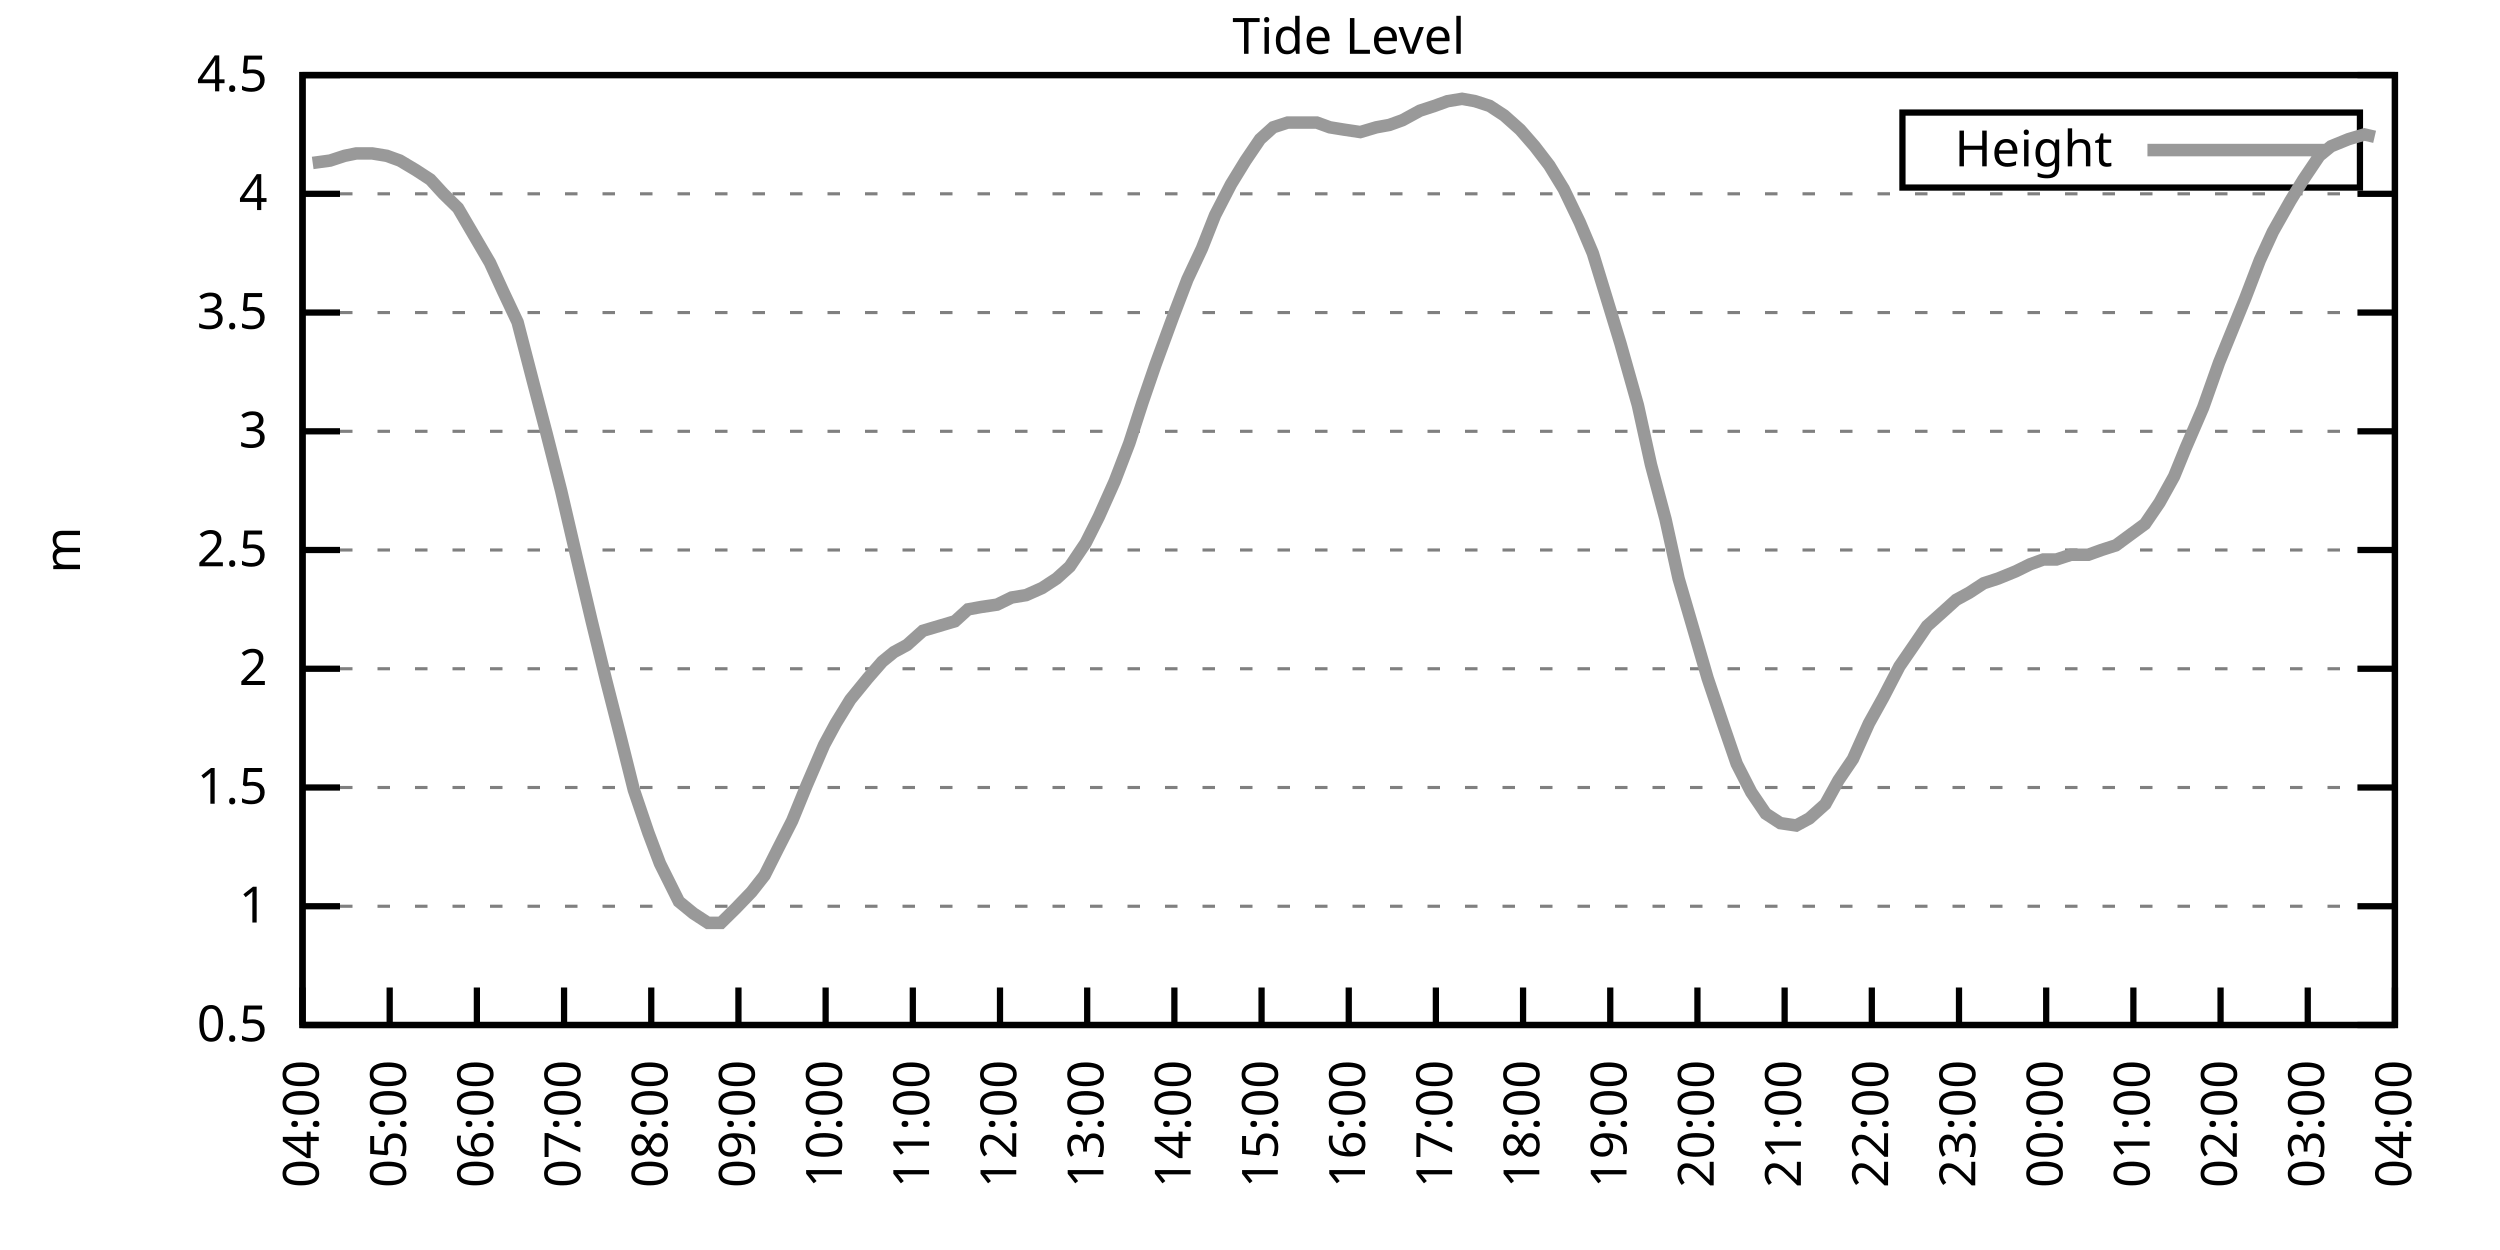
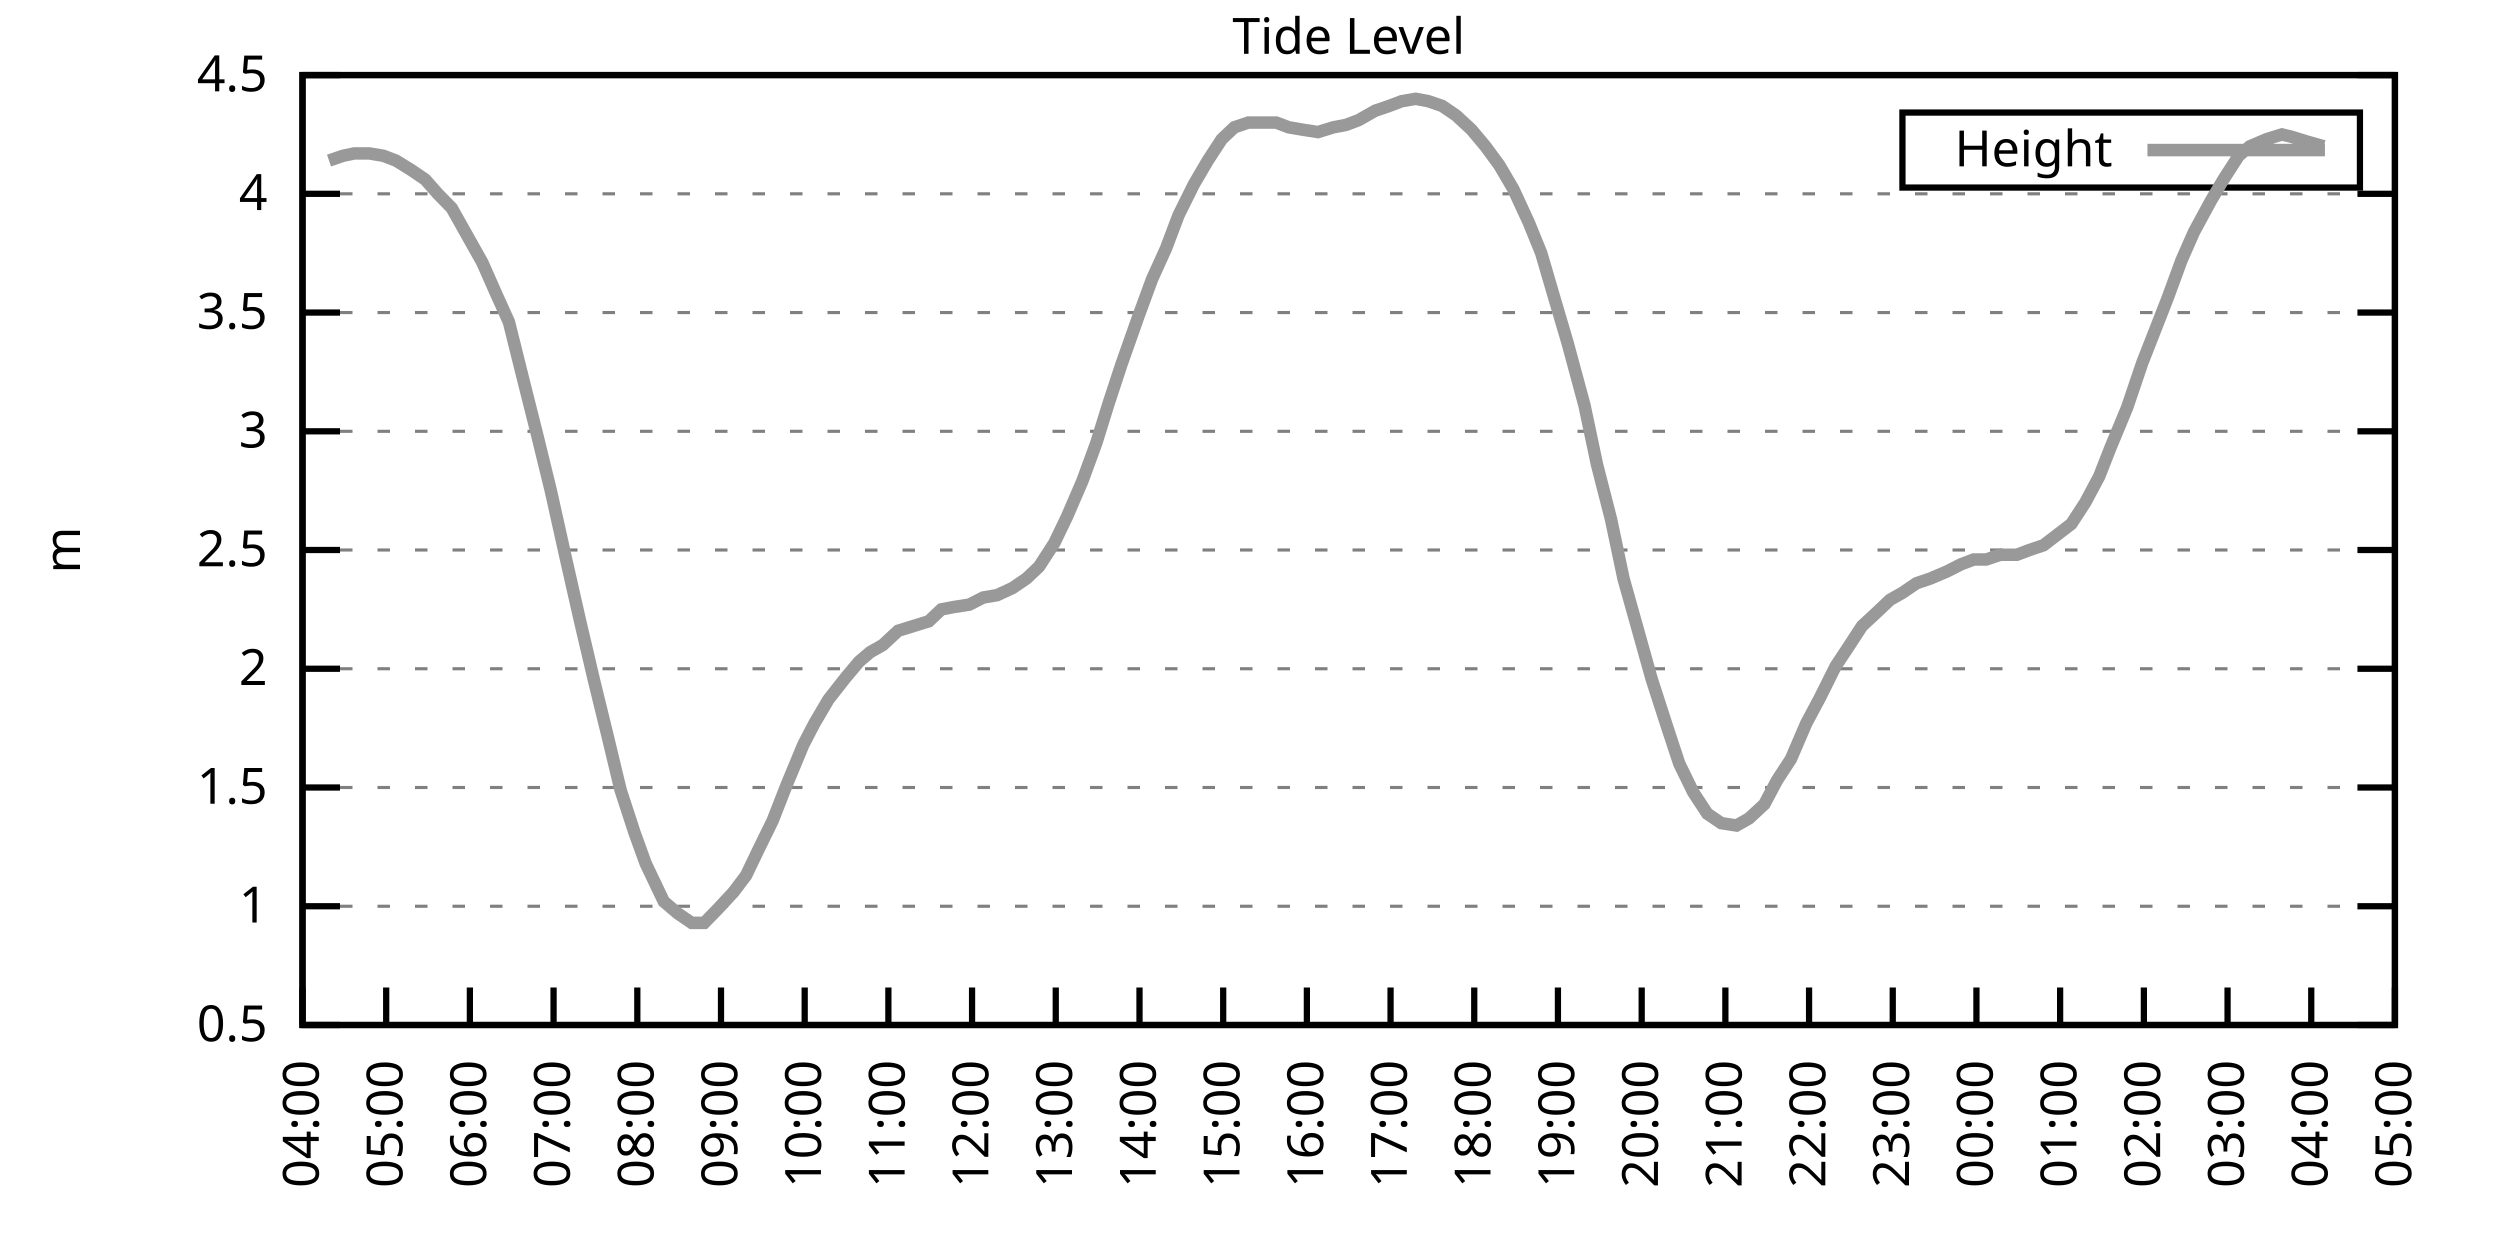
<svg xmlns="http://www.w3.org/2000/svg" xmlns:xlink="http://www.w3.org/1999/xlink" width="400" height="200" viewBox="0 0 400 200">
  <g id="gnuplot_canvas">
    <rect x="0" y="0" width="400" height="200" fill="none" />
    <defs>
      <circle id="gpDot" r="0.5" stroke-width="0.5" stroke="currentColor" />
      <path id="gpPt0" stroke-width="0.333" stroke="currentColor" d="M-1,0 h2 M0,-1 v2" />
      <path id="gpPt1" stroke-width="0.333" stroke="currentColor" d="M-1,-1 L1,1 M1,-1 L-1,1" />
      <path id="gpPt2" stroke-width="0.333" stroke="currentColor" d="M-1,0 L1,0 M0,-1 L0,1 M-1,-1 L1,1 M-1,1 L1,-1" />
      <rect id="gpPt3" stroke-width="0.333" stroke="currentColor" x="-1" y="-1" width="2" height="2" />
      <rect id="gpPt4" stroke-width="0.333" stroke="currentColor" fill="currentColor" x="-1" y="-1" width="2" height="2" />
      <circle id="gpPt5" stroke-width="0.333" stroke="currentColor" cx="0" cy="0" r="1" />
      <use xlink:href="#gpPt5" id="gpPt6" fill="currentColor" stroke="none" />
      <path id="gpPt7" stroke-width="0.333" stroke="currentColor" d="M0,-1.33 L-1.33,0.67 L1.33,0.67 z" />
      <use xlink:href="#gpPt7" id="gpPt8" fill="currentColor" stroke="none" />
      <use xlink:href="#gpPt7" id="gpPt9" stroke="currentColor" transform="rotate(180)" />
      <use xlink:href="#gpPt9" id="gpPt10" fill="currentColor" stroke="none" />
      <use xlink:href="#gpPt3" id="gpPt11" stroke="currentColor" transform="rotate(45)" />
      <use xlink:href="#gpPt11" id="gpPt12" fill="currentColor" stroke="none" />
      <path id="gpPt13" stroke-width="0.333" stroke="currentColor" d="M0,1.330 L1.265,0.411 L0.782,-1.067 L-0.782,-1.076 L-1.265,0.411 z" />
      <use xlink:href="#gpPt13" id="gpPt14" fill="currentColor" stroke="none" />
      <filter id="textbox" filterUnits="objectBoundingBox" x="0" y="0" height="1" width="1">
        <feFlood flood-color="white" flood-opacity="1" result="bgnd" />
        <feComposite in="SourceGraphic" in2="bgnd" operator="atop" />
      </filter>
      <filter id="greybox" filterUnits="objectBoundingBox" x="0" y="0" height="1" width="1">
        <feFlood flood-color="lightgrey" flood-opacity="1" result="grey" />
        <feComposite in="SourceGraphic" in2="grey" operator="atop" />
      </filter>
    </defs>
    <g fill="none" color="white" stroke="currentColor" stroke-width="1.00" stroke-linecap="butt" stroke-linejoin="miter">
</g>
    <g fill="none" color="black" stroke="currentColor" stroke-width="1.00" stroke-linecap="butt" stroke-linejoin="miter">
      <g stroke="none" shape-rendering="crispEdges">
        <polygon fill="rgb(255, 255, 255)" points="48.40,164.00 383.18,164.00 383.18,12.02 48.40,12.02 " />
      </g>
    </g>
    <g fill="none" color="black" stroke="currentColor" stroke-width="1.00" stroke-linecap="butt" stroke-linejoin="miter">
</g>
    <g fill="none" color="black" stroke="black" stroke-width="0.50" stroke-linecap="butt" stroke-linejoin="miter">
</g>
    <g fill="none" color="gray" stroke="currentColor" stroke-width="0.50" stroke-linecap="butt" stroke-linejoin="miter">
      <path stroke="gray" stroke-dasharray="2,4" class="gridline" d="M48.40,164.00 L383.19,164.00  " />
    </g>
    <g fill="none" color="gray" stroke="gray" stroke-width="1.00" stroke-linecap="butt" stroke-linejoin="miter">
</g>
    <g fill="none" color="black" stroke="currentColor" stroke-width="1.00" stroke-linecap="butt" stroke-linejoin="miter">
      <path stroke="black" d="M48.40,164.00 L54.40,164.00 M383.19,164.00 L377.19,164.00  " />
      <g transform="translate(42.80,166.60)" stroke="none" fill="black" font-family="Sans" font-size="8.00" text-anchor="end">
        <text>
          <tspan font-family="Sans"> 0.5</tspan>
        </text>
      </g>
    </g>
    <g fill="none" color="black" stroke="currentColor" stroke-width="1.00" stroke-linecap="butt" stroke-linejoin="miter">
</g>
    <g fill="none" color="black" stroke="black" stroke-width="0.50" stroke-linecap="butt" stroke-linejoin="miter">
</g>
    <g fill="none" color="gray" stroke="currentColor" stroke-width="0.50" stroke-linecap="butt" stroke-linejoin="miter">
      <path stroke="gray" stroke-dasharray="2,4" class="gridline" d="M48.40,145.00 L383.19,145.00  " />
    </g>
    <g fill="none" color="gray" stroke="gray" stroke-width="1.00" stroke-linecap="butt" stroke-linejoin="miter">
</g>
    <g fill="none" color="black" stroke="currentColor" stroke-width="1.00" stroke-linecap="butt" stroke-linejoin="miter">
      <path stroke="black" d="M48.40,145.00 L54.40,145.00 M383.19,145.00 L377.19,145.00  " />
      <g transform="translate(42.80,147.60)" stroke="none" fill="black" font-family="Sans" font-size="8.00" text-anchor="end">
        <text>
          <tspan font-family="Sans"> 1</tspan>
        </text>
      </g>
    </g>
    <g fill="none" color="black" stroke="currentColor" stroke-width="1.00" stroke-linecap="butt" stroke-linejoin="miter">
</g>
    <g fill="none" color="black" stroke="black" stroke-width="0.50" stroke-linecap="butt" stroke-linejoin="miter">
</g>
    <g fill="none" color="gray" stroke="currentColor" stroke-width="0.50" stroke-linecap="butt" stroke-linejoin="miter">
      <path stroke="gray" stroke-dasharray="2,4" class="gridline" d="M48.40,126.00 L383.19,126.00  " />
    </g>
    <g fill="none" color="gray" stroke="gray" stroke-width="1.00" stroke-linecap="butt" stroke-linejoin="miter">
</g>
    <g fill="none" color="black" stroke="currentColor" stroke-width="1.00" stroke-linecap="butt" stroke-linejoin="miter">
      <path stroke="black" d="M48.40,126.00 L54.40,126.00 M383.19,126.00 L377.19,126.00  " />
      <g transform="translate(42.80,128.60)" stroke="none" fill="black" font-family="Sans" font-size="8.00" text-anchor="end">
        <text>
          <tspan font-family="Sans"> 1.5</tspan>
        </text>
      </g>
    </g>
    <g fill="none" color="black" stroke="currentColor" stroke-width="1.00" stroke-linecap="butt" stroke-linejoin="miter">
</g>
    <g fill="none" color="black" stroke="black" stroke-width="0.50" stroke-linecap="butt" stroke-linejoin="miter">
</g>
    <g fill="none" color="gray" stroke="currentColor" stroke-width="0.50" stroke-linecap="butt" stroke-linejoin="miter">
      <path stroke="gray" stroke-dasharray="2,4" class="gridline" d="M48.40,107.00 L383.19,107.00  " />
    </g>
    <g fill="none" color="gray" stroke="gray" stroke-width="1.00" stroke-linecap="butt" stroke-linejoin="miter">
</g>
    <g fill="none" color="black" stroke="currentColor" stroke-width="1.00" stroke-linecap="butt" stroke-linejoin="miter">
      <path stroke="black" d="M48.40,107.00 L54.40,107.00 M383.19,107.00 L377.19,107.00  " />
      <g transform="translate(42.80,109.60)" stroke="none" fill="black" font-family="Sans" font-size="8.00" text-anchor="end">
        <text>
          <tspan font-family="Sans"> 2</tspan>
        </text>
      </g>
    </g>
    <g fill="none" color="black" stroke="currentColor" stroke-width="1.00" stroke-linecap="butt" stroke-linejoin="miter">
</g>
    <g fill="none" color="black" stroke="black" stroke-width="0.50" stroke-linecap="butt" stroke-linejoin="miter">
</g>
    <g fill="none" color="gray" stroke="currentColor" stroke-width="0.50" stroke-linecap="butt" stroke-linejoin="miter">
      <path stroke="gray" stroke-dasharray="2,4" class="gridline" d="M48.40,88.00 L383.19,88.00  " />
    </g>
    <g fill="none" color="gray" stroke="gray" stroke-width="1.00" stroke-linecap="butt" stroke-linejoin="miter">
</g>
    <g fill="none" color="black" stroke="currentColor" stroke-width="1.00" stroke-linecap="butt" stroke-linejoin="miter">
      <path stroke="black" d="M48.40,88.00 L54.40,88.00 M383.19,88.00 L377.19,88.00  " />
      <g transform="translate(42.80,90.60)" stroke="none" fill="black" font-family="Sans" font-size="8.00" text-anchor="end">
        <text>
          <tspan font-family="Sans"> 2.5</tspan>
        </text>
      </g>
    </g>
    <g fill="none" color="black" stroke="currentColor" stroke-width="1.00" stroke-linecap="butt" stroke-linejoin="miter">
</g>
    <g fill="none" color="black" stroke="black" stroke-width="0.50" stroke-linecap="butt" stroke-linejoin="miter">
</g>
    <g fill="none" color="gray" stroke="currentColor" stroke-width="0.50" stroke-linecap="butt" stroke-linejoin="miter">
      <path stroke="gray" stroke-dasharray="2,4" class="gridline" d="M48.40,69.01 L383.19,69.01  " />
    </g>
    <g fill="none" color="gray" stroke="gray" stroke-width="1.00" stroke-linecap="butt" stroke-linejoin="miter">
</g>
    <g fill="none" color="black" stroke="currentColor" stroke-width="1.00" stroke-linecap="butt" stroke-linejoin="miter">
      <path stroke="black" d="M48.40,69.01 L54.40,69.01 M383.19,69.01 L377.19,69.01  " />
      <g transform="translate(42.80,71.61)" stroke="none" fill="black" font-family="Sans" font-size="8.00" text-anchor="end">
        <text>
          <tspan font-family="Sans"> 3</tspan>
        </text>
      </g>
    </g>
    <g fill="none" color="black" stroke="currentColor" stroke-width="1.00" stroke-linecap="butt" stroke-linejoin="miter">
</g>
    <g fill="none" color="black" stroke="black" stroke-width="0.50" stroke-linecap="butt" stroke-linejoin="miter">
</g>
    <g fill="none" color="gray" stroke="currentColor" stroke-width="0.50" stroke-linecap="butt" stroke-linejoin="miter">
      <path stroke="gray" stroke-dasharray="2,4" class="gridline" d="M48.40,50.01 L383.19,50.01  " />
    </g>
    <g fill="none" color="gray" stroke="gray" stroke-width="1.00" stroke-linecap="butt" stroke-linejoin="miter">
</g>
    <g fill="none" color="black" stroke="currentColor" stroke-width="1.00" stroke-linecap="butt" stroke-linejoin="miter">
      <path stroke="black" d="M48.40,50.01 L54.40,50.01 M383.19,50.01 L377.19,50.01  " />
      <g transform="translate(42.80,52.61)" stroke="none" fill="black" font-family="Sans" font-size="8.00" text-anchor="end">
        <text>
          <tspan font-family="Sans"> 3.5</tspan>
        </text>
      </g>
    </g>
    <g fill="none" color="black" stroke="currentColor" stroke-width="1.00" stroke-linecap="butt" stroke-linejoin="miter">
</g>
    <g fill="none" color="black" stroke="black" stroke-width="0.50" stroke-linecap="butt" stroke-linejoin="miter">
</g>
    <g fill="none" color="gray" stroke="currentColor" stroke-width="0.50" stroke-linecap="butt" stroke-linejoin="miter">
      <path stroke="gray" stroke-dasharray="2,4" class="gridline" d="M48.40,31.01 L383.19,31.01  " />
    </g>
    <g fill="none" color="gray" stroke="gray" stroke-width="1.00" stroke-linecap="butt" stroke-linejoin="miter">
</g>
    <g fill="none" color="black" stroke="currentColor" stroke-width="1.00" stroke-linecap="butt" stroke-linejoin="miter">
      <path stroke="black" d="M48.40,31.01 L54.40,31.01 M383.19,31.01 L377.19,31.01  " />
      <g transform="translate(42.80,33.61)" stroke="none" fill="black" font-family="Sans" font-size="8.00" text-anchor="end">
        <text>
          <tspan font-family="Sans"> 4</tspan>
        </text>
      </g>
    </g>
    <g fill="none" color="black" stroke="currentColor" stroke-width="1.00" stroke-linecap="butt" stroke-linejoin="miter">
</g>
    <g fill="none" color="black" stroke="black" stroke-width="0.50" stroke-linecap="butt" stroke-linejoin="miter">
</g>
    <g fill="none" color="gray" stroke="currentColor" stroke-width="0.50" stroke-linecap="butt" stroke-linejoin="miter">
      <path stroke="gray" stroke-dasharray="2,4" class="gridline" d="M48.40,12.01 L383.19,12.01  " />
    </g>
    <g fill="none" color="gray" stroke="gray" stroke-width="1.00" stroke-linecap="butt" stroke-linejoin="miter">
</g>
    <g fill="none" color="black" stroke="currentColor" stroke-width="1.00" stroke-linecap="butt" stroke-linejoin="miter">
      <path stroke="black" d="M48.40,12.01 L54.40,12.01 M383.19,12.01 L377.19,12.01  " />
      <g transform="translate(42.80,14.61)" stroke="none" fill="black" font-family="Sans" font-size="8.00" text-anchor="end">
        <text>
          <tspan font-family="Sans"> 4.5</tspan>
        </text>
      </g>
    </g>
    <g fill="none" color="black" stroke="currentColor" stroke-width="1.00" stroke-linecap="butt" stroke-linejoin="miter">
      <path stroke="black" d="M48.40,164.00 L48.40,158.00  " />
      <g transform="translate(51.00,169.60) rotate(270.00)" stroke="none" fill="black" font-family="Sans" font-size="8.00" text-anchor="end">
        <text>
          <tspan font-family="Sans">04:00</tspan>
        </text>
      </g>
    </g>
    <g fill="none" color="black" stroke="currentColor" stroke-width="1.00" stroke-linecap="butt" stroke-linejoin="miter">
-       <path stroke="black" d="M62.35,164.00 L62.35,158.00  " />
-       <g transform="translate(64.95,169.60) rotate(270.00)" stroke="none" fill="black" font-family="Sans" font-size="8.00" text-anchor="end">
+       <path stroke="black" d="M61.79,164.00 L61.79,158.00  " />
+       <g transform="translate(64.39,169.60) rotate(270.00)" stroke="none" fill="black" font-family="Sans" font-size="8.00" text-anchor="end">
        <text>
          <tspan font-family="Sans">05:00</tspan>
        </text>
      </g>
    </g>
    <g fill="none" color="black" stroke="currentColor" stroke-width="1.00" stroke-linecap="butt" stroke-linejoin="miter">
-       <path stroke="black" d="M76.30,164.00 L76.30,158.00  " />
-       <g transform="translate(78.90,169.60) rotate(270.00)" stroke="none" fill="black" font-family="Sans" font-size="8.00" text-anchor="end">
+       <path stroke="black" d="M75.18,164.00 L75.18,158.00  " />
+       <g transform="translate(77.78,169.60) rotate(270.00)" stroke="none" fill="black" font-family="Sans" font-size="8.00" text-anchor="end">
        <text>
          <tspan font-family="Sans">06:00</tspan>
        </text>
      </g>
    </g>
    <g fill="none" color="black" stroke="currentColor" stroke-width="1.00" stroke-linecap="butt" stroke-linejoin="miter">
-       <path stroke="black" d="M90.25,164.00 L90.25,158.00  " />
-       <g transform="translate(92.85,169.60) rotate(270.00)" stroke="none" fill="black" font-family="Sans" font-size="8.00" text-anchor="end">
+       <path stroke="black" d="M88.57,164.00 L88.57,158.00  " />
+       <g transform="translate(91.17,169.60) rotate(270.00)" stroke="none" fill="black" font-family="Sans" font-size="8.00" text-anchor="end">
        <text>
          <tspan font-family="Sans">07:00</tspan>
        </text>
      </g>
    </g>
    <g fill="none" color="black" stroke="currentColor" stroke-width="1.00" stroke-linecap="butt" stroke-linejoin="miter">
-       <path stroke="black" d="M104.20,164.00 L104.20,158.00  " />
-       <g transform="translate(106.80,169.60) rotate(270.00)" stroke="none" fill="black" font-family="Sans" font-size="8.00" text-anchor="end">
+       <path stroke="black" d="M101.97,164.00 L101.97,158.00  " />
+       <g transform="translate(104.57,169.60) rotate(270.00)" stroke="none" fill="black" font-family="Sans" font-size="8.00" text-anchor="end">
        <text>
          <tspan font-family="Sans">08:00</tspan>
        </text>
      </g>
    </g>
    <g fill="none" color="black" stroke="currentColor" stroke-width="1.00" stroke-linecap="butt" stroke-linejoin="miter">
-       <path stroke="black" d="M118.15,164.00 L118.15,158.00  " />
-       <g transform="translate(120.75,169.60) rotate(270.00)" stroke="none" fill="black" font-family="Sans" font-size="8.00" text-anchor="end">
+       <path stroke="black" d="M115.36,164.00 L115.36,158.00  " />
+       <g transform="translate(117.96,169.60) rotate(270.00)" stroke="none" fill="black" font-family="Sans" font-size="8.00" text-anchor="end">
        <text>
          <tspan font-family="Sans">09:00</tspan>
        </text>
      </g>
    </g>
    <g fill="none" color="black" stroke="currentColor" stroke-width="1.00" stroke-linecap="butt" stroke-linejoin="miter">
-       <path stroke="black" d="M132.10,164.00 L132.10,158.00  " />
-       <g transform="translate(134.70,169.60) rotate(270.00)" stroke="none" fill="black" font-family="Sans" font-size="8.00" text-anchor="end">
+       <path stroke="black" d="M128.75,164.00 L128.75,158.00  " />
+       <g transform="translate(131.35,169.60) rotate(270.00)" stroke="none" fill="black" font-family="Sans" font-size="8.00" text-anchor="end">
        <text>
          <tspan font-family="Sans">10:00</tspan>
        </text>
      </g>
    </g>
    <g fill="none" color="black" stroke="currentColor" stroke-width="1.00" stroke-linecap="butt" stroke-linejoin="miter">
-       <path stroke="black" d="M146.05,164.00 L146.05,158.00  " />
-       <g transform="translate(148.65,169.60) rotate(270.00)" stroke="none" fill="black" font-family="Sans" font-size="8.00" text-anchor="end">
+       <path stroke="black" d="M142.14,164.00 L142.14,158.00  " />
+       <g transform="translate(144.74,169.60) rotate(270.00)" stroke="none" fill="black" font-family="Sans" font-size="8.00" text-anchor="end">
        <text>
          <tspan font-family="Sans">11:00</tspan>
        </text>
      </g>
    </g>
    <g fill="none" color="black" stroke="currentColor" stroke-width="1.00" stroke-linecap="butt" stroke-linejoin="miter">
-       <path stroke="black" d="M160.00,164.00 L160.00,158.00  " />
-       <g transform="translate(162.60,169.60) rotate(270.00)" stroke="none" fill="black" font-family="Sans" font-size="8.00" text-anchor="end">
+       <path stroke="black" d="M155.53,164.00 L155.53,158.00  " />
+       <g transform="translate(158.13,169.60) rotate(270.00)" stroke="none" fill="black" font-family="Sans" font-size="8.00" text-anchor="end">
        <text>
          <tspan font-family="Sans">12:00</tspan>
        </text>
      </g>
    </g>
    <g fill="none" color="black" stroke="currentColor" stroke-width="1.00" stroke-linecap="butt" stroke-linejoin="miter">
-       <path stroke="black" d="M173.95,164.00 L173.95,158.00  " />
-       <g transform="translate(176.55,169.60) rotate(270.00)" stroke="none" fill="black" font-family="Sans" font-size="8.00" text-anchor="end">
+       <path stroke="black" d="M168.92,164.00 L168.92,158.00  " />
+       <g transform="translate(171.52,169.60) rotate(270.00)" stroke="none" fill="black" font-family="Sans" font-size="8.00" text-anchor="end">
        <text>
          <tspan font-family="Sans">13:00</tspan>
        </text>
      </g>
    </g>
    <g fill="none" color="black" stroke="currentColor" stroke-width="1.00" stroke-linecap="butt" stroke-linejoin="miter">
-       <path stroke="black" d="M187.90,164.00 L187.90,158.00  " />
-       <g transform="translate(190.50,169.60) rotate(270.00)" stroke="none" fill="black" font-family="Sans" font-size="8.00" text-anchor="end">
+       <path stroke="black" d="M182.32,164.00 L182.32,158.00  " />
+       <g transform="translate(184.92,169.60) rotate(270.00)" stroke="none" fill="black" font-family="Sans" font-size="8.00" text-anchor="end">
        <text>
          <tspan font-family="Sans">14:00</tspan>
        </text>
      </g>
    </g>
    <g fill="none" color="black" stroke="currentColor" stroke-width="1.00" stroke-linecap="butt" stroke-linejoin="miter">
-       <path stroke="black" d="M201.85,164.00 L201.85,158.00  " />
-       <g transform="translate(204.45,169.60) rotate(270.00)" stroke="none" fill="black" font-family="Sans" font-size="8.00" text-anchor="end">
+       <path stroke="black" d="M195.71,164.00 L195.71,158.00  " />
+       <g transform="translate(198.31,169.60) rotate(270.00)" stroke="none" fill="black" font-family="Sans" font-size="8.00" text-anchor="end">
        <text>
          <tspan font-family="Sans">15:00</tspan>
        </text>
      </g>
    </g>
    <g fill="none" color="black" stroke="currentColor" stroke-width="1.00" stroke-linecap="butt" stroke-linejoin="miter">
-       <path stroke="black" d="M215.80,164.00 L215.80,158.00  " />
-       <g transform="translate(218.40,169.60) rotate(270.00)" stroke="none" fill="black" font-family="Sans" font-size="8.00" text-anchor="end">
+       <path stroke="black" d="M209.10,164.00 L209.10,158.00  " />
+       <g transform="translate(211.70,169.60) rotate(270.00)" stroke="none" fill="black" font-family="Sans" font-size="8.00" text-anchor="end">
        <text>
          <tspan font-family="Sans">16:00</tspan>
        </text>
      </g>
    </g>
    <g fill="none" color="black" stroke="currentColor" stroke-width="1.00" stroke-linecap="butt" stroke-linejoin="miter">
-       <path stroke="black" d="M229.74,164.00 L229.74,158.00  " />
-       <g transform="translate(232.34,169.60) rotate(270.00)" stroke="none" fill="black" font-family="Sans" font-size="8.00" text-anchor="end">
+       <path stroke="black" d="M222.49,164.00 L222.49,158.00  " />
+       <g transform="translate(225.09,169.60) rotate(270.00)" stroke="none" fill="black" font-family="Sans" font-size="8.00" text-anchor="end">
        <text>
          <tspan font-family="Sans">17:00</tspan>
        </text>
      </g>
    </g>
    <g fill="none" color="black" stroke="currentColor" stroke-width="1.00" stroke-linecap="butt" stroke-linejoin="miter">
-       <path stroke="black" d="M243.69,164.00 L243.69,158.00  " />
-       <g transform="translate(246.29,169.60) rotate(270.00)" stroke="none" fill="black" font-family="Sans" font-size="8.00" text-anchor="end">
+       <path stroke="black" d="M235.88,164.00 L235.88,158.00  " />
+       <g transform="translate(238.48,169.60) rotate(270.00)" stroke="none" fill="black" font-family="Sans" font-size="8.00" text-anchor="end">
        <text>
          <tspan font-family="Sans">18:00</tspan>
        </text>
      </g>
    </g>
    <g fill="none" color="black" stroke="currentColor" stroke-width="1.00" stroke-linecap="butt" stroke-linejoin="miter">
-       <path stroke="black" d="M257.64,164.00 L257.64,158.00  " />
-       <g transform="translate(260.24,169.60) rotate(270.00)" stroke="none" fill="black" font-family="Sans" font-size="8.00" text-anchor="end">
+       <path stroke="black" d="M249.27,164.00 L249.27,158.00  " />
+       <g transform="translate(251.87,169.60) rotate(270.00)" stroke="none" fill="black" font-family="Sans" font-size="8.00" text-anchor="end">
        <text>
          <tspan font-family="Sans">19:00</tspan>
        </text>
      </g>
    </g>
    <g fill="none" color="black" stroke="currentColor" stroke-width="1.00" stroke-linecap="butt" stroke-linejoin="miter">
-       <path stroke="black" d="M271.59,164.00 L271.59,158.00  " />
-       <g transform="translate(274.19,169.60) rotate(270.00)" stroke="none" fill="black" font-family="Sans" font-size="8.00" text-anchor="end">
+       <path stroke="black" d="M262.67,164.00 L262.67,158.00  " />
+       <g transform="translate(265.27,169.60) rotate(270.00)" stroke="none" fill="black" font-family="Sans" font-size="8.00" text-anchor="end">
        <text>
          <tspan font-family="Sans">20:00</tspan>
        </text>
      </g>
    </g>
    <g fill="none" color="black" stroke="currentColor" stroke-width="1.00" stroke-linecap="butt" stroke-linejoin="miter">
-       <path stroke="black" d="M285.54,164.00 L285.54,158.00  " />
-       <g transform="translate(288.14,169.60) rotate(270.00)" stroke="none" fill="black" font-family="Sans" font-size="8.00" text-anchor="end">
+       <path stroke="black" d="M276.06,164.00 L276.06,158.00  " />
+       <g transform="translate(278.66,169.60) rotate(270.00)" stroke="none" fill="black" font-family="Sans" font-size="8.00" text-anchor="end">
        <text>
          <tspan font-family="Sans">21:00</tspan>
        </text>
      </g>
    </g>
    <g fill="none" color="black" stroke="currentColor" stroke-width="1.00" stroke-linecap="butt" stroke-linejoin="miter">
-       <path stroke="black" d="M299.49,164.00 L299.49,158.00  " />
-       <g transform="translate(302.09,169.60) rotate(270.00)" stroke="none" fill="black" font-family="Sans" font-size="8.00" text-anchor="end">
+       <path stroke="black" d="M289.45,164.00 L289.45,158.00  " />
+       <g transform="translate(292.05,169.60) rotate(270.00)" stroke="none" fill="black" font-family="Sans" font-size="8.00" text-anchor="end">
        <text>
          <tspan font-family="Sans">22:00</tspan>
        </text>
      </g>
    </g>
    <g fill="none" color="black" stroke="currentColor" stroke-width="1.00" stroke-linecap="butt" stroke-linejoin="miter">
-       <path stroke="black" d="M313.44,164.00 L313.44,158.00  " />
-       <g transform="translate(316.04,169.60) rotate(270.00)" stroke="none" fill="black" font-family="Sans" font-size="8.00" text-anchor="end">
+       <path stroke="black" d="M302.84,164.00 L302.84,158.00  " />
+       <g transform="translate(305.44,169.60) rotate(270.00)" stroke="none" fill="black" font-family="Sans" font-size="8.00" text-anchor="end">
        <text>
          <tspan font-family="Sans">23:00</tspan>
        </text>
      </g>
    </g>
    <g fill="none" color="black" stroke="currentColor" stroke-width="1.00" stroke-linecap="butt" stroke-linejoin="miter">
-       <path stroke="black" d="M327.39,164.00 L327.39,158.00  " />
-       <g transform="translate(329.99,169.60) rotate(270.00)" stroke="none" fill="black" font-family="Sans" font-size="8.00" text-anchor="end">
+       <path stroke="black" d="M316.23,164.00 L316.23,158.00  " />
+       <g transform="translate(318.83,169.60) rotate(270.00)" stroke="none" fill="black" font-family="Sans" font-size="8.00" text-anchor="end">
        <text>
          <tspan font-family="Sans">00:00</tspan>
        </text>
      </g>
    </g>
    <g fill="none" color="black" stroke="currentColor" stroke-width="1.00" stroke-linecap="butt" stroke-linejoin="miter">
-       <path stroke="black" d="M341.34,164.00 L341.34,158.00  " />
-       <g transform="translate(343.94,169.60) rotate(270.00)" stroke="none" fill="black" font-family="Sans" font-size="8.00" text-anchor="end">
+       <path stroke="black" d="M329.62,164.00 L329.62,158.00  " />
+       <g transform="translate(332.22,169.60) rotate(270.00)" stroke="none" fill="black" font-family="Sans" font-size="8.00" text-anchor="end">
        <text>
          <tspan font-family="Sans">01:00</tspan>
        </text>
      </g>
    </g>
    <g fill="none" color="black" stroke="currentColor" stroke-width="1.00" stroke-linecap="butt" stroke-linejoin="miter">
-       <path stroke="black" d="M355.29,164.00 L355.29,158.00  " />
-       <g transform="translate(357.89,169.60) rotate(270.00)" stroke="none" fill="black" font-family="Sans" font-size="8.00" text-anchor="end">
+       <path stroke="black" d="M343.02,164.00 L343.02,158.00  " />
+       <g transform="translate(345.62,169.60) rotate(270.00)" stroke="none" fill="black" font-family="Sans" font-size="8.00" text-anchor="end">
        <text>
          <tspan font-family="Sans">02:00</tspan>
        </text>
      </g>
    </g>
    <g fill="none" color="black" stroke="currentColor" stroke-width="1.00" stroke-linecap="butt" stroke-linejoin="miter">
-       <path stroke="black" d="M369.24,164.00 L369.24,158.00  " />
-       <g transform="translate(371.84,169.60) rotate(270.00)" stroke="none" fill="black" font-family="Sans" font-size="8.00" text-anchor="end">
+       <path stroke="black" d="M356.41,164.00 L356.41,158.00  " />
+       <g transform="translate(359.01,169.60) rotate(270.00)" stroke="none" fill="black" font-family="Sans" font-size="8.00" text-anchor="end">
        <text>
          <tspan font-family="Sans">03:00</tspan>
+         </text>
+       </g>
+     </g>
+     <g fill="none" color="black" stroke="currentColor" stroke-width="1.00" stroke-linecap="butt" stroke-linejoin="miter">
+       <path stroke="black" d="M369.80,164.00 L369.80,158.00  " />
+       <g transform="translate(372.40,169.60) rotate(270.00)" stroke="none" fill="black" font-family="Sans" font-size="8.00" text-anchor="end">
+         <text>
+           <tspan font-family="Sans">04:00</tspan>
        </text>
      </g>
    </g>
    <g fill="none" color="black" stroke="currentColor" stroke-width="1.00" stroke-linecap="butt" stroke-linejoin="miter">
      <path stroke="black" d="M383.19,164.00 L383.19,158.00  " />
      <g transform="translate(385.79,169.60) rotate(270.00)" stroke="none" fill="black" font-family="Sans" font-size="8.00" text-anchor="end">
        <text>
-           <tspan font-family="Sans">04:00</tspan>
+           <tspan font-family="Sans">05:00</tspan>
        </text>
      </g>
    </g>
    <g fill="none" color="black" stroke="currentColor" stroke-width="1.00" stroke-linecap="butt" stroke-linejoin="miter">
</g>
    <g fill="none" color="black" stroke="currentColor" stroke-width="1.00" stroke-linecap="butt" stroke-linejoin="miter">
      <path stroke="black" d="M48.40,12.01 L48.40,164.00 L383.19,164.00 L383.19,12.01 L48.40,12.01 Z  " />
    </g>
    <g fill="none" color="black" stroke="currentColor" stroke-width="1.00" stroke-linecap="butt" stroke-linejoin="miter">
</g>
    <g fill="none" color="black" stroke="currentColor" stroke-width="1.00" stroke-linecap="butt" stroke-linejoin="miter">
      <path stroke="black" d="M304.39,30.01 L304.39,18.01 L377.59,18.01 L377.59,30.01 L304.39,30.01 Z  " />
    </g>
    <g id="Tide_level_plot_1">
      <g fill="none" color="white" stroke="black" stroke-width="2.00" stroke-linecap="butt" stroke-linejoin="miter">
</g>
      <g fill="none" color="black" stroke="currentColor" stroke-width="2.00" stroke-linecap="butt" stroke-linejoin="miter">
        <g transform="translate(337.99,26.61)" stroke="none" fill="black" font-family="Sans" font-size="8.00" text-anchor="end">
          <text>
            <tspan font-family="Sans">Height</tspan>
          </text>
        </g>
      </g>
      <g fill="none" color="black" stroke="currentColor" stroke-width="2.00" stroke-linecap="butt" stroke-linejoin="miter">
-         <path stroke="rgb(153, 153, 153)" d="M343.59,24.01 L371.99,24.01 M50.03,26.07 L52.82,25.69 L55.14,24.93 L57.00,24.55 L59.56,24.55 L61.88,24.93   L63.98,25.69 L66.53,27.21 L68.86,28.73 L70.95,31.01 L73.28,33.29 L78.39,42.03 L80.48,46.59 L82.81,51.53   L85.37,61.41 L87.46,69.39 L89.78,78.51 L92.34,89.52 L94.67,99.40 L96.99,108.90 L99.32,118.02 L101.41,126.38   L103.73,133.22 L105.59,138.16 L108.62,144.24 L110.94,146.14 L113.27,147.66 L115.36,147.66 L117.68,145.38 L120.24,142.72   L122.33,140.06 L124.43,135.88 L126.75,131.32 L129.08,125.62 L131.87,119.16 L133.72,115.74 L136.05,111.94 L138.84,108.52   L141.16,105.86 L143.02,104.34 L145.12,103.20 L147.67,100.92 L150.23,100.16 L152.79,99.40 L154.88,97.50 L156.97,97.12   L159.53,96.74 L161.86,95.60 L164.18,95.22 L166.74,94.08 L169.06,92.56 L171.16,90.66 L173.71,86.87 L175.81,82.69   L178.36,76.99 L180.69,70.91 L182.78,64.45 L184.87,58.37 L187.66,50.77 L189.99,44.69 L192.31,39.75 L194.41,34.43   L196.96,29.49 L199.29,25.69 L201.61,22.27 L203.71,20.37 L206.03,19.61 L208.12,19.61 L210.68,19.61 L212.77,20.37   L215.10,20.75 L217.65,21.13 L220.21,20.37 L222.30,19.99 L224.40,19.23 L227.19,17.71 L229.51,16.95 L231.60,16.19   L233.93,15.81 L236.02,16.19 L238.35,16.95 L240.67,18.47 L243.23,20.75 L245.55,23.41 L247.88,26.45 L250.20,30.25   L252.76,35.57 L254.85,40.51 L256.95,47.35 L259.27,54.95 L262.06,64.83 L264.15,74.33 L266.48,83.07 L268.57,92.56   L270.90,100.54 L273.22,108.52 L275.78,116.12 L277.87,122.20 L280.20,126.76 L282.52,130.18 L284.85,131.70 L287.40,132.08   L289.50,130.94 L292.05,128.66 L294.15,124.86 L296.47,121.44 L299.03,115.74 L301.35,111.56 L303.91,106.62 L306.00,103.58   L308.33,100.16 L310.88,97.88 L312.98,95.98 L315.07,94.84 L317.39,93.32 L319.72,92.56 L322.51,91.42 L324.83,90.28   L326.93,89.52 L329.02,89.52 L331.34,88.76 L334.13,88.76 L336.23,88.00 L338.55,87.25 L343.20,83.83 L345.53,80.41   L347.85,76.23 L349.71,71.67 L352.50,65.21 L355.06,57.99 L356.92,53.43 L359.24,47.73 L361.57,41.65 L363.66,37.09   L366.45,32.15 L368.54,28.73 L371.10,24.93 L372.96,23.41 L375.75,22.27 L378.31,21.51 L379.94,21.89  " />
+         <path stroke="rgb(153, 153, 153)" d="M343.59,24.01 L371.99,24.01 M52.64,25.69 L54.87,24.93 L56.66,24.55 L59.11,24.55 L61.35,24.93 L63.35,25.69   L65.81,27.21 L68.04,28.73 L70.05,31.01 L72.28,33.29 L77.19,42.03 L79.20,46.59 L81.43,51.53 L83.89,61.41   L85.90,69.39 L88.13,78.51 L90.58,89.52 L92.82,99.40 L95.05,108.90 L97.28,118.02 L99.29,126.38 L101.52,133.22   L103.31,138.16 L106.21,144.24 L108.44,146.14 L110.67,147.66 L112.68,147.66 L114.91,145.38 L117.37,142.72 L119.38,140.06   L121.38,135.88 L123.62,131.32 L125.85,125.62 L128.53,119.16 L130.31,115.74 L132.54,111.94 L135.22,108.52 L137.45,105.86   L139.24,104.34 L141.25,103.20 L143.70,100.92 L146.16,100.16 L148.61,99.40 L150.62,97.50 L152.63,97.12 L155.09,96.74   L157.32,95.60 L159.55,95.22 L162.01,94.08 L164.24,92.56 L166.25,90.66 L168.70,86.87 L170.71,82.69 L173.17,76.99   L175.40,70.91 L177.41,64.45 L179.41,58.37 L182.09,50.77 L184.32,44.69 L186.56,39.75 L188.57,34.43 L191.02,29.49   L193.25,25.69 L195.48,22.27 L197.49,20.37 L199.73,19.61 L201.73,19.61 L204.19,19.61 L206.20,20.37 L208.43,20.75   L210.88,21.13 L213.34,20.37 L215.35,19.99 L217.36,19.23 L220.04,17.71 L222.27,16.95 L224.28,16.19 L226.51,15.81   L228.52,16.19 L230.75,16.95 L232.98,18.47 L235.44,20.75 L237.67,23.41 L239.90,26.45 L242.13,30.25 L244.59,35.57   L246.60,40.51 L248.60,47.35 L250.84,54.95 L253.51,64.83 L255.52,74.33 L257.76,83.07 L259.76,92.56 L262.00,100.54   L264.23,108.52 L266.68,116.12 L268.69,122.20 L270.92,126.76 L273.16,130.18 L275.39,131.70 L277.84,132.08 L279.85,130.94   L282.31,128.66 L284.32,124.86 L286.55,121.44 L289.00,115.74 L291.23,111.56 L293.69,106.62 L295.70,103.58 L297.93,100.16   L300.39,97.88 L302.39,95.98 L304.40,94.84 L306.63,93.32 L308.87,92.56 L311.54,91.42 L313.78,90.28 L315.79,89.52   L317.79,89.52 L320.03,88.76 L322.70,88.76 L324.71,88.00 L326.95,87.25 L331.41,83.83 L333.64,80.41 L335.87,76.23   L337.66,71.67 L340.34,65.21 L342.79,57.99 L344.58,53.43 L346.81,47.73 L349.04,41.65 L351.05,37.09 L353.73,32.15   L355.74,28.73 L358.19,24.93 L359.98,23.41 L362.66,22.27 L365.11,21.51 L366.67,21.89 L369.13,22.65 L371.81,23.41    " />
      </g>
    </g>
    <g fill="none" color="black" stroke="currentColor" stroke-width="2.00" stroke-linecap="butt" stroke-linejoin="miter">
</g>
    <g fill="none" color="black" stroke="black" stroke-width="1.00" stroke-linecap="butt" stroke-linejoin="miter">
</g>
    <g fill="none" color="black" stroke="currentColor" stroke-width="1.00" stroke-linecap="butt" stroke-linejoin="miter">
      <path stroke="black" d="M48.40,12.01 L48.40,164.00 L383.19,164.00 L383.19,12.01 L48.40,12.01 Z  " />
      <g transform="translate(12.80,88.01) rotate(270.00)" stroke="none" fill="black" font-family="Sans" font-size="8.00" text-anchor="middle">
        <text>
          <tspan font-family="Sans">m</tspan>
        </text>
      </g>
    </g>
    <g fill="none" color="black" stroke="currentColor" stroke-width="1.00" stroke-linecap="butt" stroke-linejoin="miter">
</g>
    <g fill="none" color="black" stroke="currentColor" stroke-width="1.00" stroke-linecap="butt" stroke-linejoin="miter">
      <g transform="translate(215.79,8.61)" stroke="none" fill="black" font-family="Sans" font-size="8.00" text-anchor="middle">
        <text>
          <tspan font-family="Sans">Tide Level</tspan>
        </text>
      </g>
    </g>
    <g fill="none" color="black" stroke="currentColor" stroke-width="1.00" stroke-linecap="butt" stroke-linejoin="miter">
</g>
  </g>
</svg>
